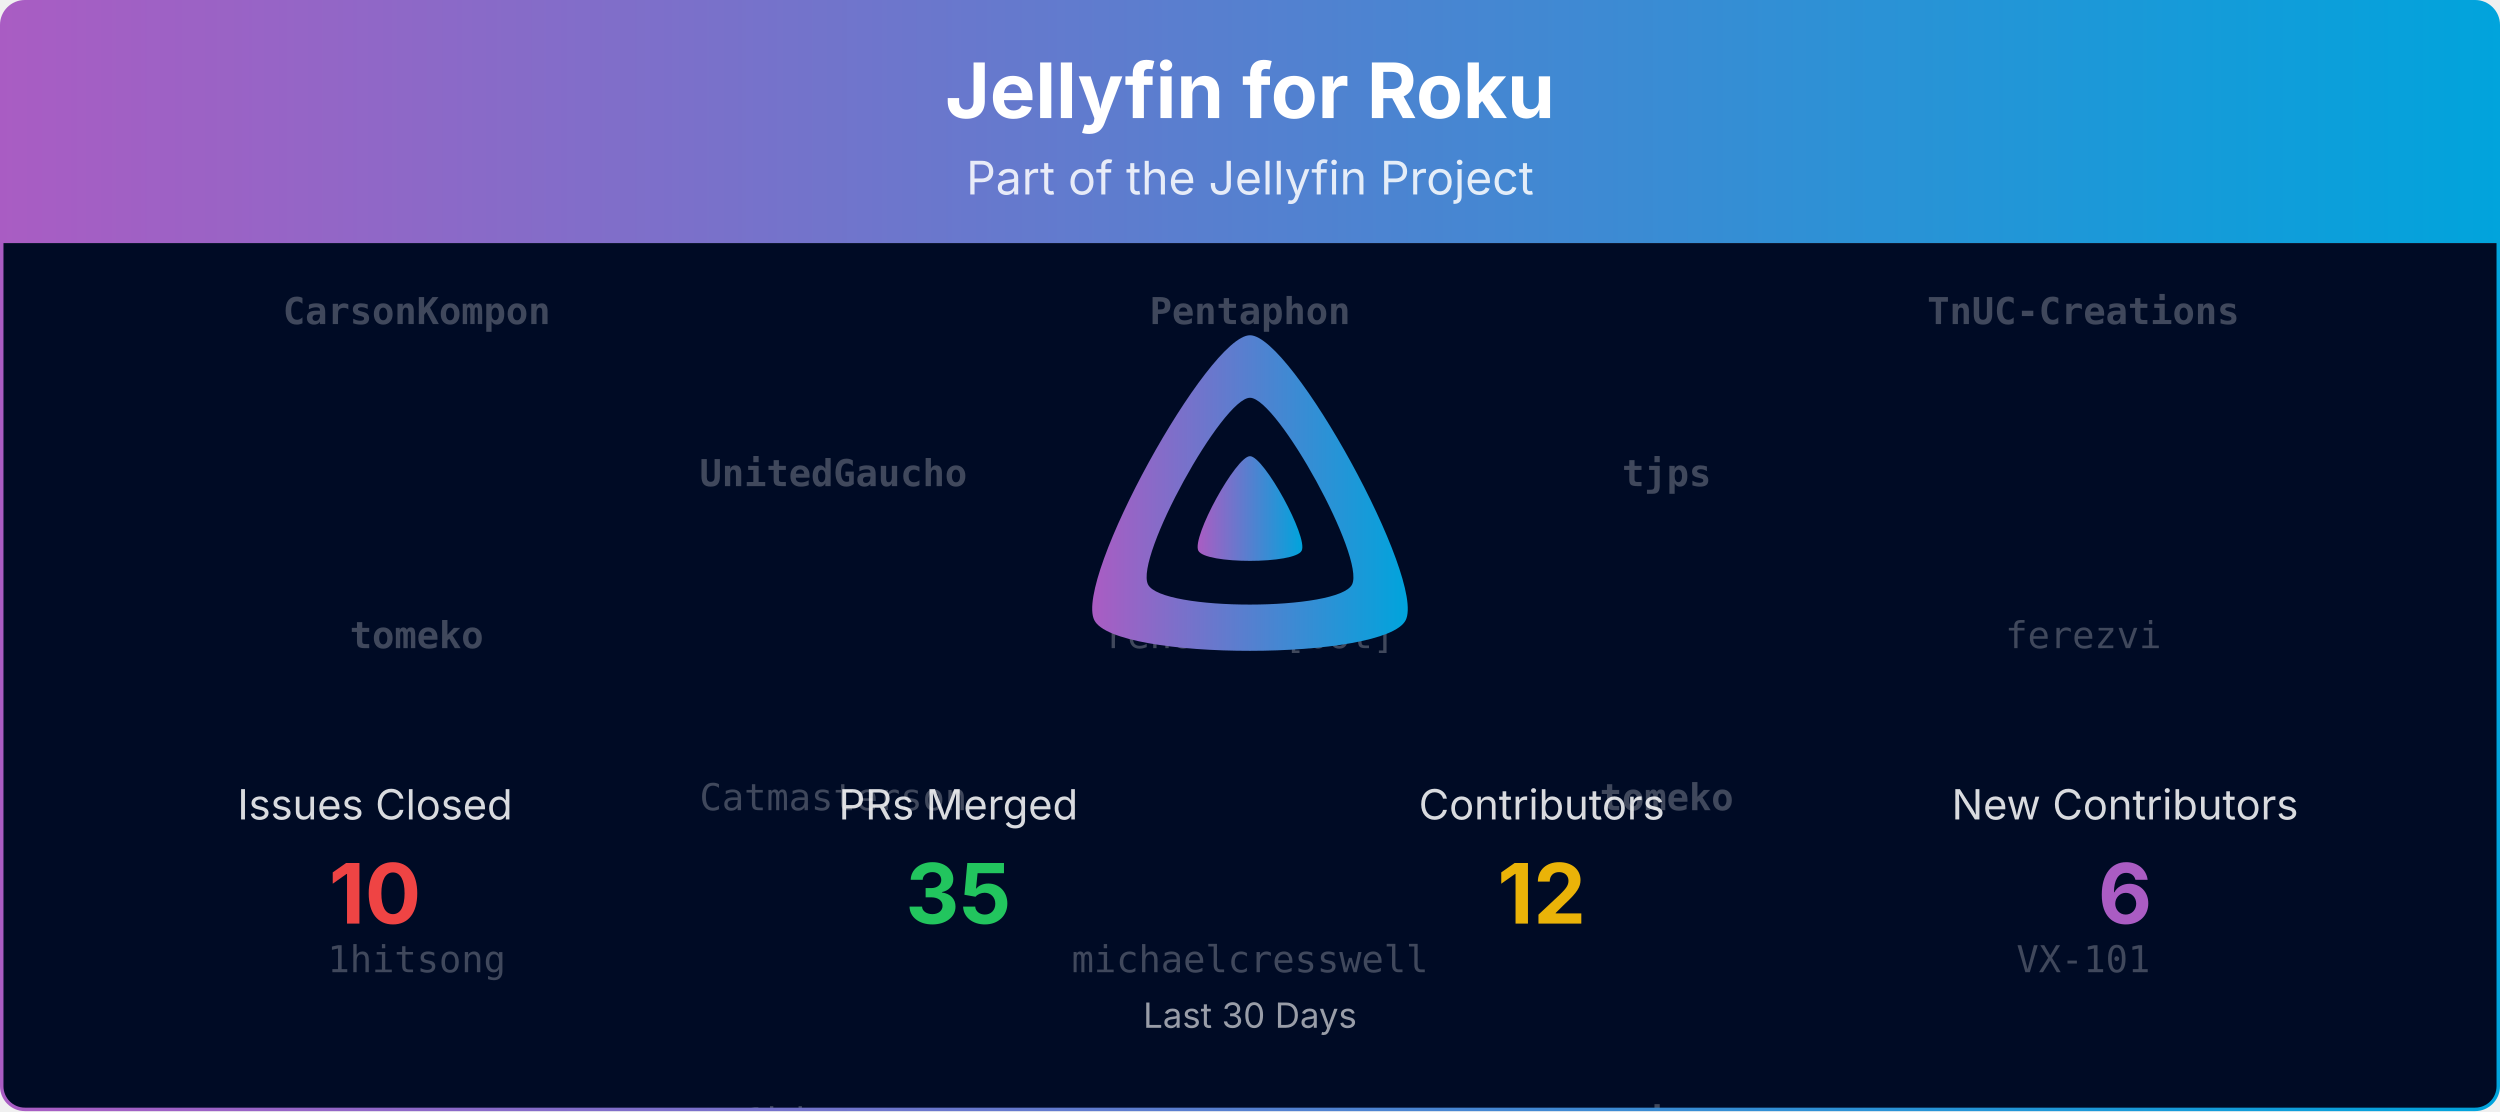
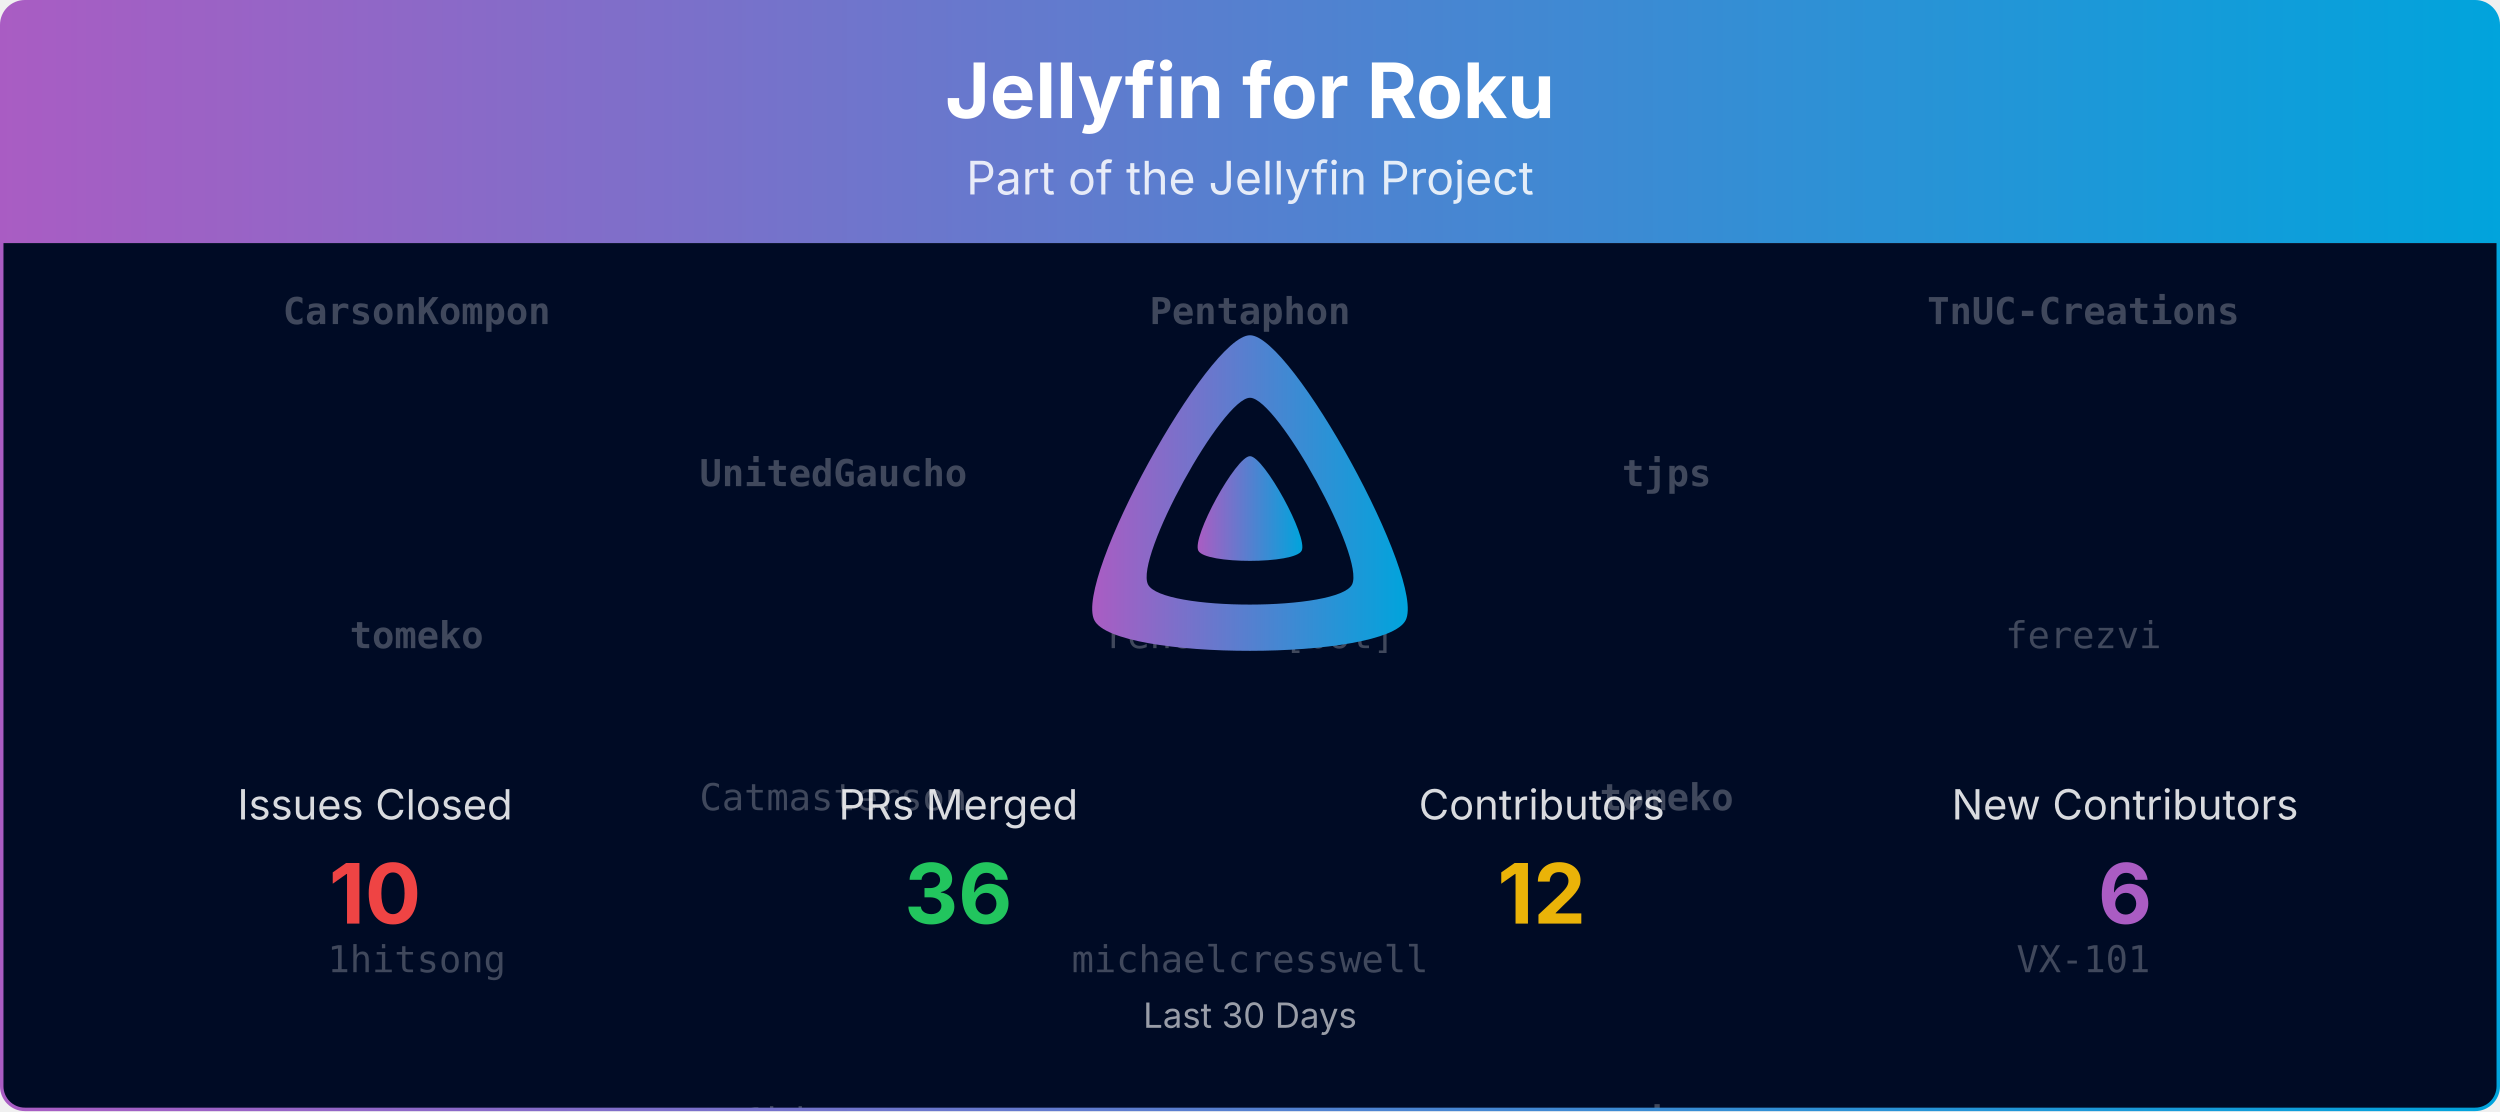
<svg xmlns="http://www.w3.org/2000/svg" viewBox="0 0 1080 480" width="100%" role="img" aria-label="Jellyfin for Roku">
  <defs>
    <linearGradient id="banner-jellyfin-roku-grad" x1="0" y1="0" x2="1" y2="0">
      <stop offset="0%" stop-color="#AA5CC3" />
      <stop offset="100%" stop-color="#00A4DC" />
    </linearGradient>
    <clipPath id="banner-jellyfin-roku-grad-clip">
      <rect x="0.75" y="0.75" width="1078.5" height="478.5" rx="10" ry="10" />
    </clipPath>
  </defs>
  <defs>
    <clipPath id="banner-jellyfin-roku-grad-rain-clip">
      <rect x="0.75" y="105" width="1078.5" height="374.25" />
    </clipPath>
  </defs>
  <g clip-path="url(#banner-jellyfin-roku-grad-clip)">
    <path d="M0.75,10.75 A10.0,10.0 0 0 1 10.75,0.75 L1069.25,0.75 A10.0,10.0 0 0 1 1079.25,10.75 L1079.25,105.00 L0.75,105.00 Z" fill="url(#banner-jellyfin-roku-grad)" />
    <text x="540.0" y="51" text-anchor="middle" font-size="33" font-weight="700" font-family="Plus Jakarta Sans, system-ui, -apple-system, Segoe UI, sans-serif" fill="#ffffff">Jellyfin for Roku</text>
    <text x="540.0" y="84" text-anchor="middle" font-size="20" font-family="Plus Jakarta Sans, system-ui, -apple-system, Segoe UI, sans-serif" fill="#ffffff" opacity="0.85">Part of the Jellyfin Project</text>
    <rect x="0.75" y="105" width="1078.5" height="374.25" fill="#000b25" />
    <g opacity="0.25" clip-path="url(#banner-jellyfin-roku-grad-rain-clip)" font-family="ui-monospace, SFMono-Regular, Menlo, Consolas, monospace" font-size="16" fill="#ffffff" text-anchor="middle">
      <g transform="translate(180.00,105)">
        <g>
          <animateTransform attributeName="transform" type="translate" values="0,-420;0,0" dur="10.00s" begin="-0.00s" repeatCount="indefinite" />
          <text y="35.0" font-weight="700">CarsonKompon</text>
          <text y="175.0" font-weight="700">tomeko</text>
          <text y="315.0">1hitsong</text>
          <text y="455.0" font-weight="700">CarsonKompon</text>
          <text y="595.0" font-weight="700">tomeko</text>
          <text y="735.0">1hitsong</text>
        </g>
      </g>
      <g transform="translate(540.00,105)">
        <g>
          <animateTransform attributeName="transform" type="translate" values="0,-420;0,0" dur="10.00s" begin="-1.91s" repeatCount="indefinite" />
          <text y="35.0" font-weight="700">Pentaphon</text>
          <text y="175.0">renovate[bot]</text>
          <text y="315.0">michaelcresswell</text>
          <text y="455.0" font-weight="700">Pentaphon</text>
          <text y="595.0">renovate[bot]</text>
          <text y="735.0">michaelcresswell</text>
        </g>
      </g>
      <g transform="translate(900.00,105)">
        <g>
          <animateTransform attributeName="transform" type="translate" values="0,-420;0,0" dur="10.00s" begin="-3.82s" repeatCount="indefinite" />
          <text y="35.0" font-weight="700">TnUC-Creations</text>
          <text y="175.0">ferezvi</text>
          <text y="315.0">VX-101</text>
          <text y="455.0" font-weight="700">TnUC-Creations</text>
          <text y="595.0">ferezvi</text>
          <text y="735.0">VX-101</text>
        </g>
      </g>
      <g transform="translate(360.00,105)">
        <g>
          <animateTransform attributeName="transform" type="translate" values="0,-420;0,0" dur="10.00s" begin="-5.73s" repeatCount="indefinite" />
          <text y="105.0" font-weight="700">UnitedGaucho</text>
          <text y="245.0">Catmasterson</text>
          <text y="385.0">1hitsong</text>
          <text y="525.0" font-weight="700">UnitedGaucho</text>
          <text y="665.0">Catmasterson</text>
          <text y="805.0">1hitsong</text>
        </g>
      </g>
      <g transform="translate(720.00,105)">
        <g>
          <animateTransform attributeName="transform" type="translate" values="0,-420;0,0" dur="10.00s" begin="-7.64s" repeatCount="indefinite" />
          <text y="105.0" font-weight="700">tjps</text>
          <text y="245.0" font-weight="700">tomeko</text>
          <text y="385.0" font-weight="700">tjps</text>
          <text y="525.0" font-weight="700">tjps</text>
          <text y="665.0" font-weight="700">tomeko</text>
          <text y="805.0" font-weight="700">tjps</text>
        </g>
      </g>
    </g>
    <g transform="translate(465.00,138.00) scale(0.29297)">
      <path fill="url(#banner-jellyfin-roku-grad)" fill-rule="evenodd" d="M256,23.3c-61.6,0-259.8,359.4-229.6,420.1s429.3,60,459.2,0S317.6,23.3,256,23.3zM406.5,390.8c-19.6,39.3-281.1,39.8-300.9,0s110.1-275.3,150.4-275.3S426.1,351.4,406.5,390.8z" />
      <path fill="url(#banner-jellyfin-roku-grad)" d="M256,201.6c-20.4,0-86.2,119.3-76.2,139.4s142.5,19.9,152.4,0S276.5,201.6,256,201.6z" />
    </g>
    <text x="162.0" y="354.0" text-anchor="middle" font-size="18" font-family="Plus Jakarta Sans, system-ui, -apple-system, Segoe UI, sans-serif" fill="#ffffff" opacity="0.85">Issues Closed</text>
    <text x="162.0" y="399.0" text-anchor="middle" font-size="36" font-weight="700" font-family="Plus Jakarta Sans, system-ui, -apple-system, Segoe UI, sans-serif" fill="#ef4444">10</text>
    <text x="414.0" y="354.0" text-anchor="middle" font-size="18" font-family="Plus Jakarta Sans, system-ui, -apple-system, Segoe UI, sans-serif" fill="#ffffff" opacity="0.85">PRs Merged</text>
-     <text x="414.0" y="399.0" text-anchor="middle" font-size="36" font-weight="700" font-family="Plus Jakarta Sans, system-ui, -apple-system, Segoe UI, sans-serif" fill="#22c55e">35</text>
+     <text x="414.0" y="399.0" text-anchor="middle" font-size="36" font-weight="700" font-family="Plus Jakarta Sans, system-ui, -apple-system, Segoe UI, sans-serif" fill="#22c55e">36</text>
    <text x="666.0" y="354.0" text-anchor="middle" font-size="18" font-family="Plus Jakarta Sans, system-ui, -apple-system, Segoe UI, sans-serif" fill="#ffffff" opacity="0.85">Contributors</text>
    <text x="666.0" y="399.0" text-anchor="middle" font-size="36" font-weight="700" font-family="Plus Jakarta Sans, system-ui, -apple-system, Segoe UI, sans-serif" fill="#eab308">12</text>
    <text x="918.0" y="354.0" text-anchor="middle" font-size="18" font-family="Plus Jakarta Sans, system-ui, -apple-system, Segoe UI, sans-serif" fill="#ffffff" opacity="0.85">New Contributors</text>
    <text x="918.0" y="399.0" text-anchor="middle" font-size="36" font-weight="700" font-family="Plus Jakarta Sans, system-ui, -apple-system, Segoe UI, sans-serif" fill="#AA5CC3">6</text>
    <text x="540.0" y="444.0" text-anchor="middle" font-size="15" font-family="Plus Jakarta Sans, system-ui, -apple-system, Segoe UI, sans-serif" fill="#ffffff" opacity="0.6">Last 30 Days</text>
  </g>
  <rect x="0.75" y="0.75" width="1078.5" height="478.5" rx="10" ry="10" fill="none" stroke="url(#banner-jellyfin-roku-grad)" stroke-width="1.5" />
</svg>
